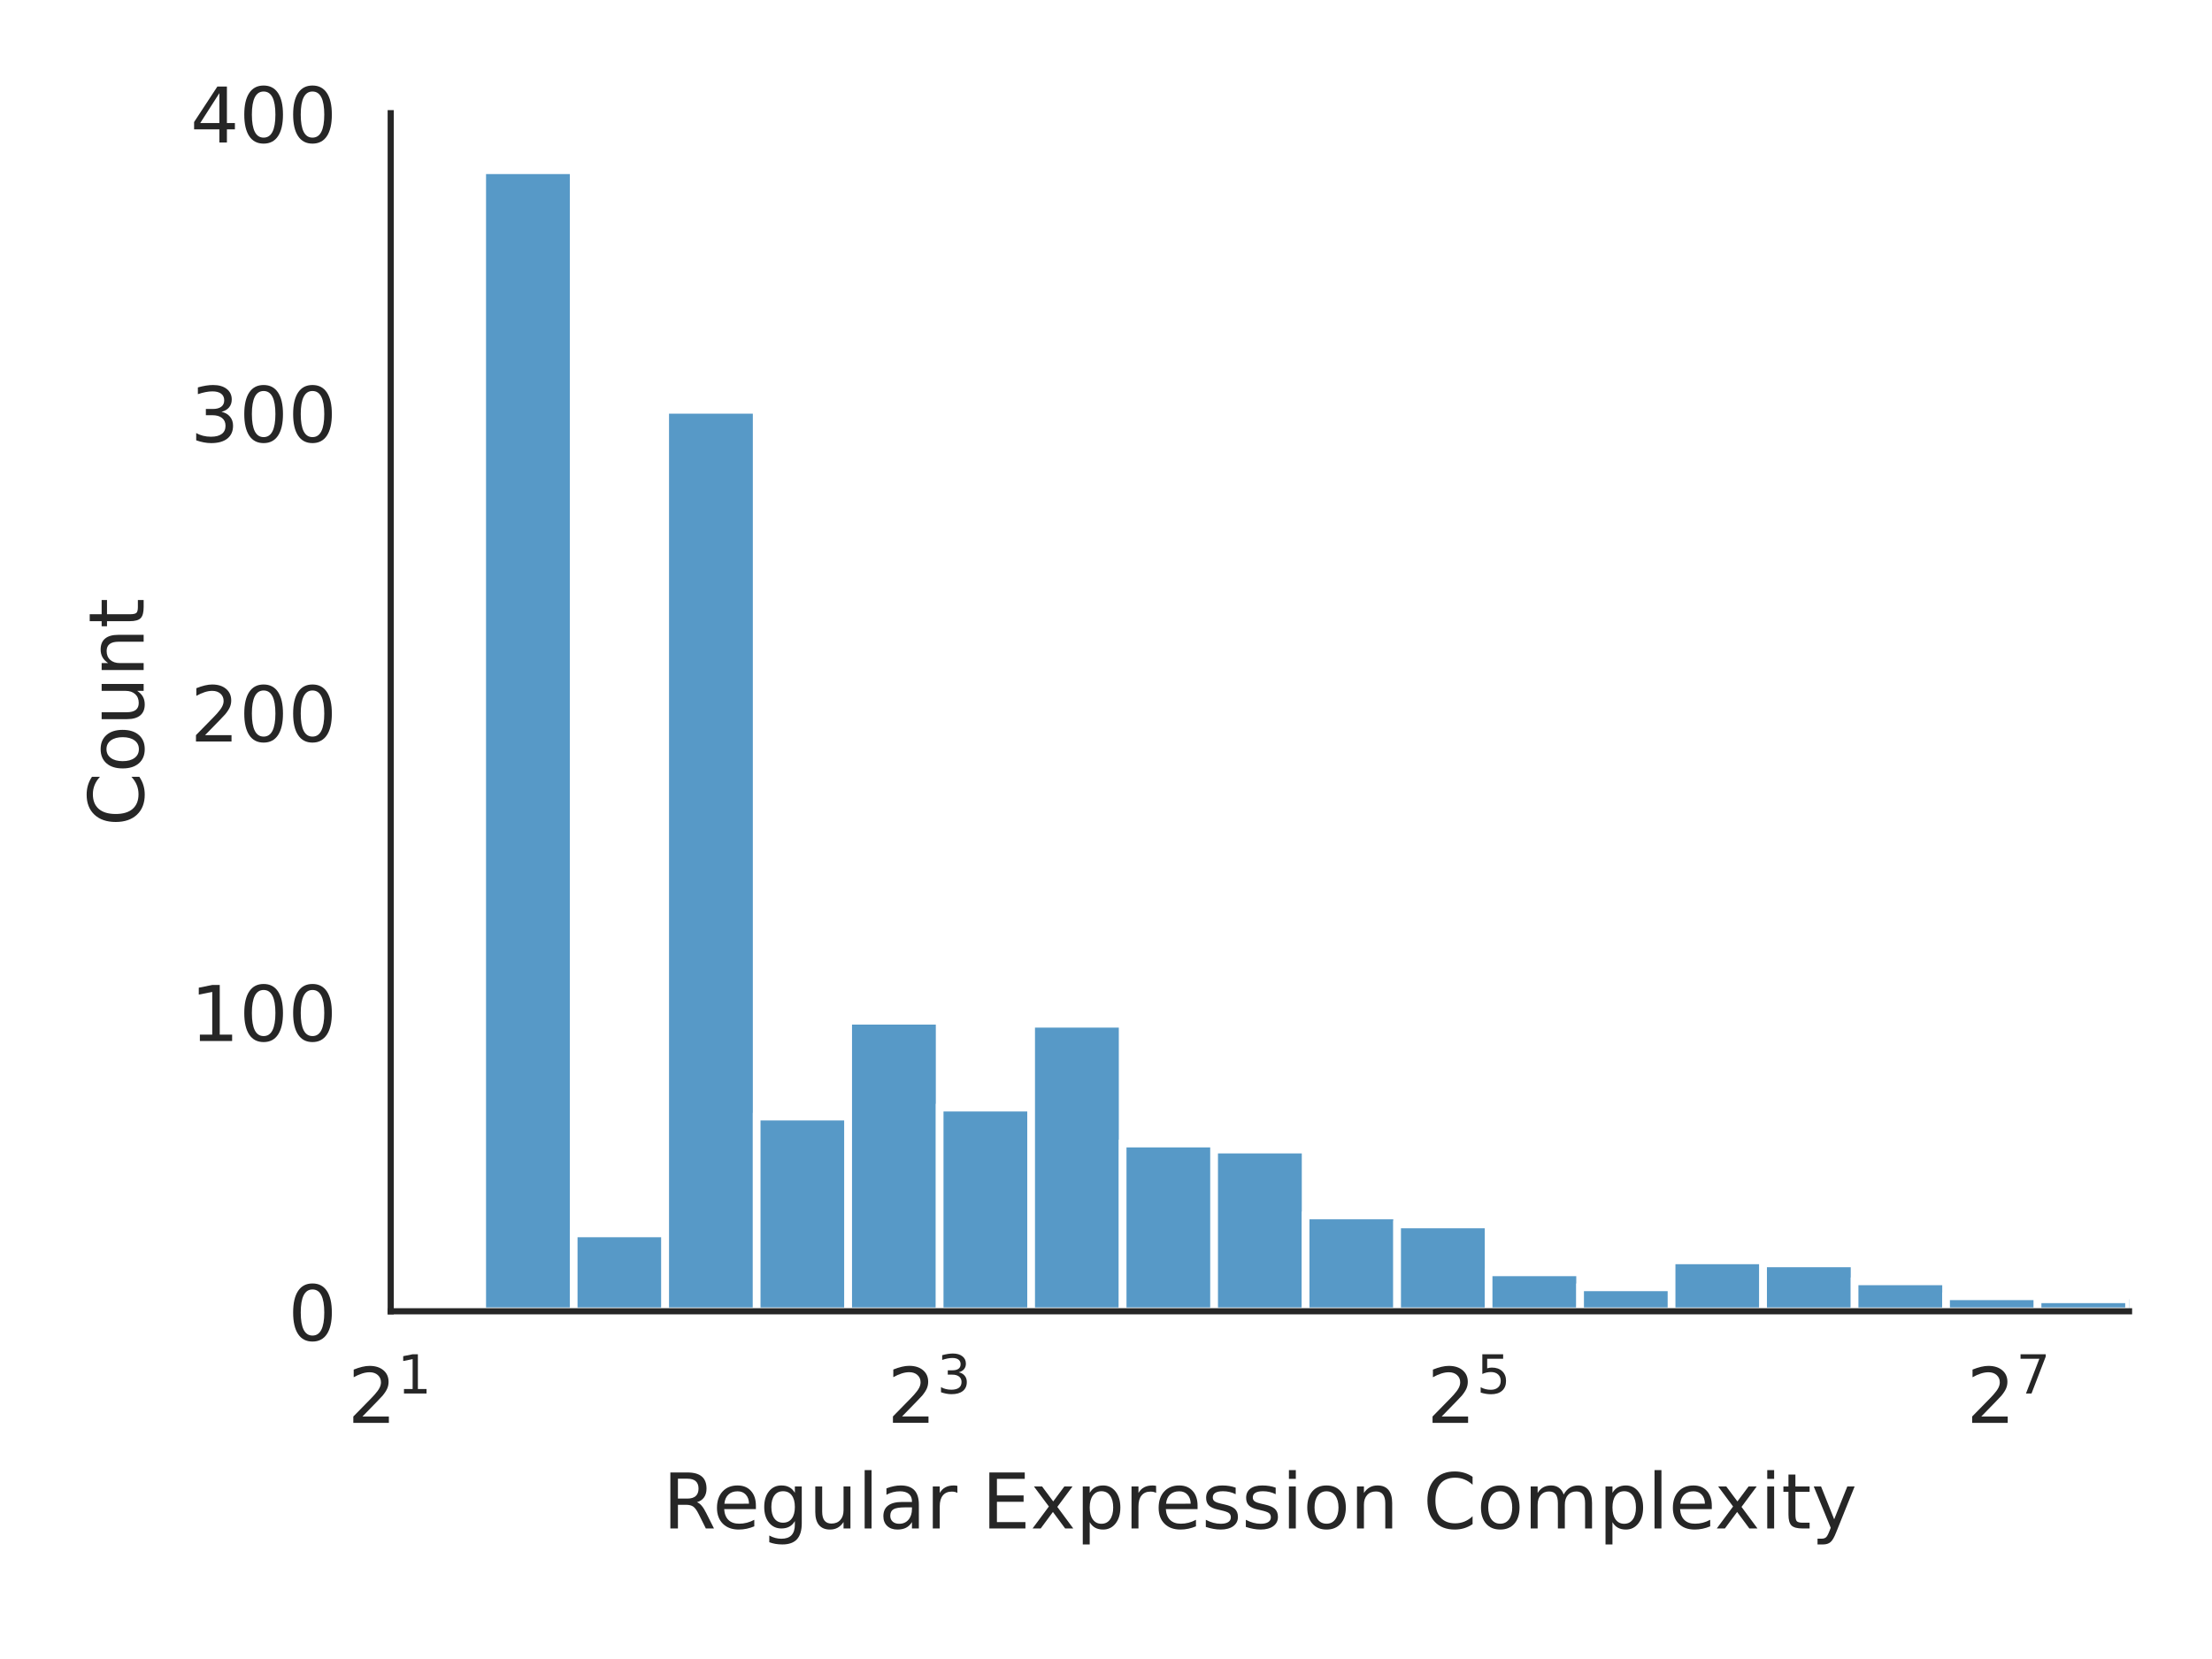
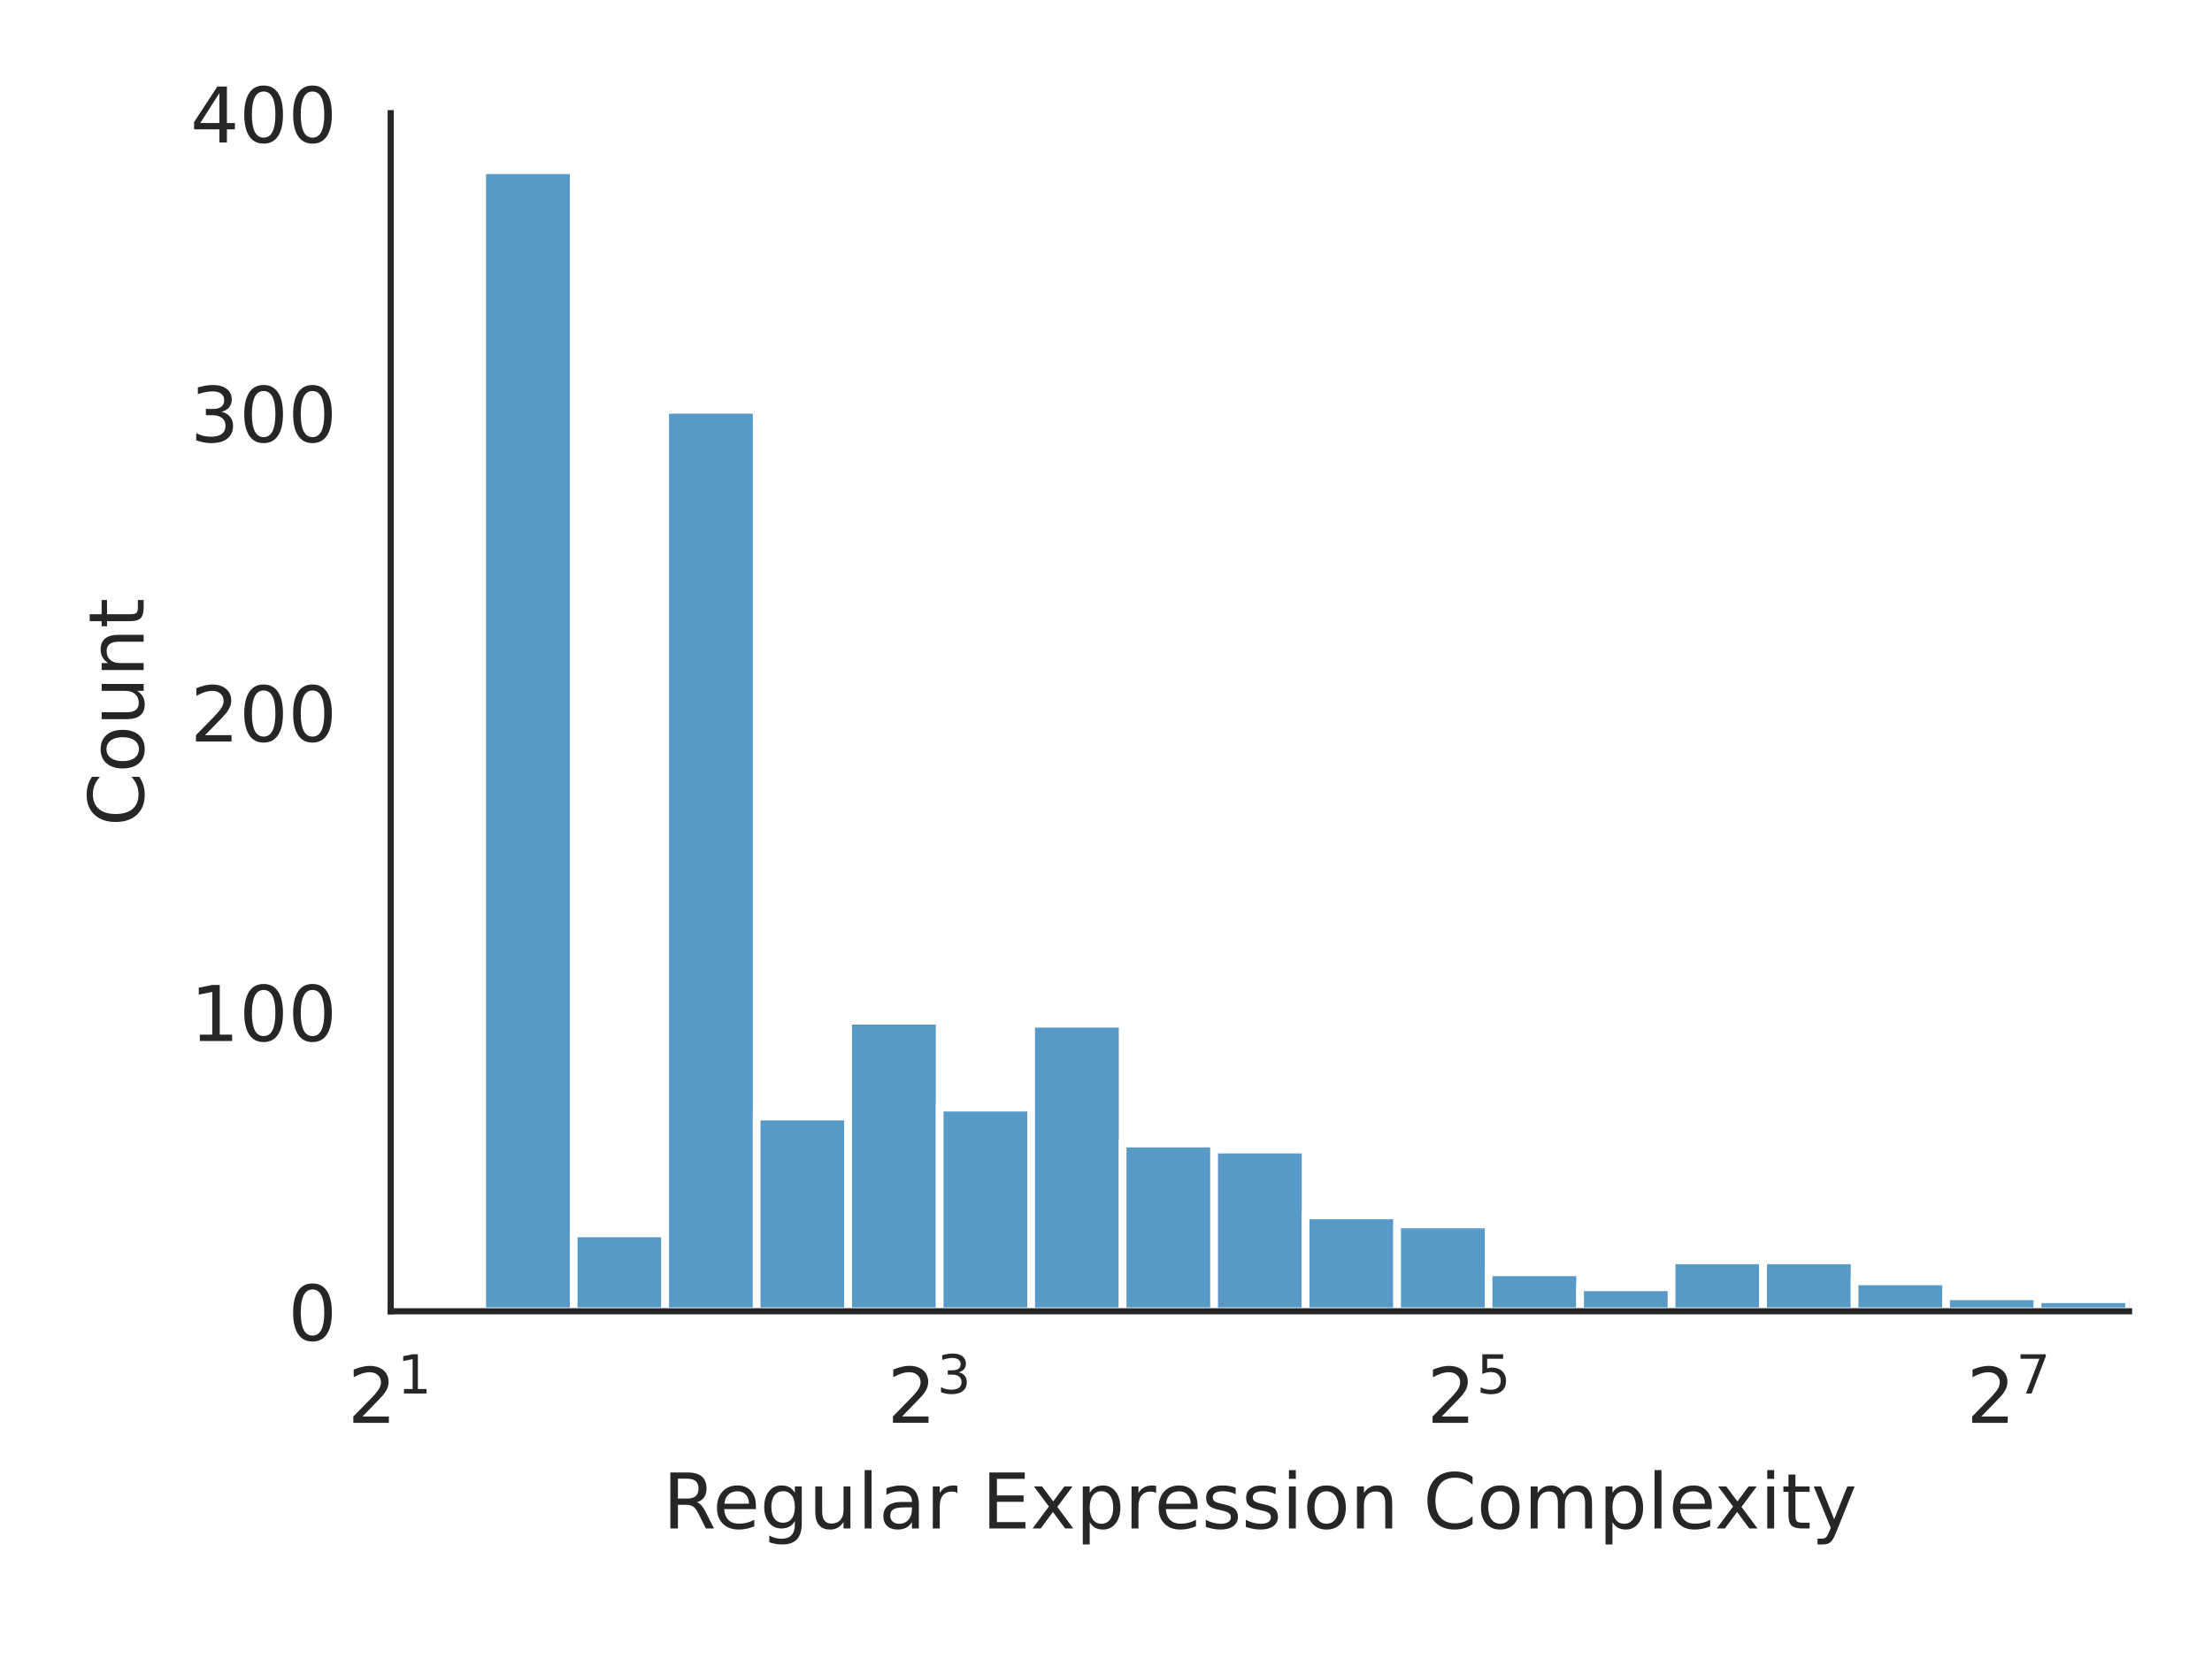
<svg xmlns="http://www.w3.org/2000/svg" xmlns:xlink="http://www.w3.org/1999/xlink" width="288pt" height="216pt" viewBox="0 0 288 216" version="1.1">
  <defs>
    <style type="text/css">*{stroke-linejoin: round; stroke-linecap: butt}</style>
  </defs>
  <g id="figure_1">
    <g id="patch_1">
      <path d="M 0 216  L 288 216  L 288 0  L 0 0  z " style="fill: #ffffff" />
    </g>
    <g id="axes_1">
      <g id="patch_2">
        <path d="M 50.87 170.728  L 277.2 170.728  L 277.2 14.739  L 50.87 14.739  z " style="fill: #ffffff" />
      </g>
      <g id="matplotlib.axis_1">
        <g id="xtick_1">
          <g id="text_1">
            <g style="fill: #262626" transform="translate(45.27 185.3264) scale(0.1 -0.1)">
              <defs>
                <path id="DejaVuSans-32" d="M 1228 531  L 3431 531  L 3431 0  L 469 0  L 469 531  Q 828 903 1448 1529  Q 2069 2156 2228 2338  Q 2531 2678 2651 2914  Q 2772 3150 2772 3378  Q 2772 3750 2511 3984  Q 2250 4219 1831 4219  Q 1534 4219 1204 4116  Q 875 4013 500 3803  L 500 4441  Q 881 4594 1212 4672  Q 1544 4750 1819 4750  Q 2544 4750 2975 4387  Q 3406 4025 3406 3419  Q 3406 3131 3298 2873  Q 3191 2616 2906 2266  Q 2828 2175 2409 1742  Q 1991 1309 1228 531  z " transform="scale(0.015625)" />
                <path id="DejaVuSans-31" d="M 794 531  L 1825 531  L 1825 4091  L 703 3866  L 703 4441  L 1819 4666  L 2450 4666  L 2450 531  L 3481 531  L 3481 0  L 794 0  L 794 531  z " transform="scale(0.015625)" />
              </defs>
              <use xlink:href="#DejaVuSans-32" transform="translate(0 0.684375)" />
              <use xlink:href="#DejaVuSans-31" transform="translate(64.58008 38.96563) scale(0.7)" />
            </g>
          </g>
        </g>
        <g id="xtick_2">
          <g id="text_2">
            <g style="fill: #262626" transform="translate(115.5267 185.3264) scale(0.1 -0.1)">
              <defs>
                <path id="DejaVuSans-33" d="M 2597 2516  Q 3050 2419 3304 2112  Q 3559 1806 3559 1356  Q 3559 666 3084 287  Q 2609 -91 1734 -91  Q 1441 -91 1130 -33  Q 819 25 488 141  L 488 750  Q 750 597 1062 519  Q 1375 441 1716 441  Q 2309 441 2620 675  Q 2931 909 2931 1356  Q 2931 1769 2642 2001  Q 2353 2234 1838 2234  L 1294 2234  L 1294 2753  L 1863 2753  Q 2328 2753 2575 2939  Q 2822 3125 2822 3475  Q 2822 3834 2567 4026  Q 2313 4219 1838 4219  Q 1578 4219 1281 4162  Q 984 4106 628 3988  L 628 4550  Q 988 4650 1302 4700  Q 1616 4750 1894 4750  Q 2613 4750 3031 4423  Q 3450 4097 3450 3541  Q 3450 3153 3228 2886  Q 3006 2619 2597 2516  z " transform="scale(0.015625)" />
              </defs>
              <use xlink:href="#DejaVuSans-32" transform="translate(0 0.765625)" />
              <use xlink:href="#DejaVuSans-33" transform="translate(64.58008 39.04688) scale(0.7)" />
            </g>
          </g>
        </g>
        <g id="xtick_3">
          <g id="text_3">
            <g style="fill: #262626" transform="translate(185.7834 185.3264) scale(0.1 -0.1)">
              <defs>
                <path id="DejaVuSans-35" d="M 691 4666  L 3169 4666  L 3169 4134  L 1269 4134  L 1269 2991  Q 1406 3038 1543 3061  Q 1681 3084 1819 3084  Q 2600 3084 3056 2656  Q 3513 2228 3513 1497  Q 3513 744 3044 326  Q 2575 -91 1722 -91  Q 1428 -91 1123 -41  Q 819 9 494 109  L 494 744  Q 775 591 1075 516  Q 1375 441 1709 441  Q 2250 441 2565 725  Q 2881 1009 2881 1497  Q 2881 1984 2565 2268  Q 2250 2553 1709 2553  Q 1456 2553 1204 2497  Q 953 2441 691 2322  L 691 4666  z " transform="scale(0.015625)" />
              </defs>
              <use xlink:href="#DejaVuSans-32" transform="translate(0 0.684375)" />
              <use xlink:href="#DejaVuSans-35" transform="translate(64.58008 38.96563) scale(0.7)" />
            </g>
          </g>
        </g>
        <g id="xtick_4">
          <g id="text_4">
            <g style="fill: #262626" transform="translate(256.0401 185.3264) scale(0.1 -0.1)">
              <defs>
                <path id="DejaVuSans-37" d="M 525 4666  L 3525 4666  L 3525 4397  L 1831 0  L 1172 0  L 2766 4134  L 525 4134  L 525 4666  z " transform="scale(0.015625)" />
              </defs>
              <use xlink:href="#DejaVuSans-32" transform="translate(0 0.684375)" />
              <use xlink:href="#DejaVuSans-37" transform="translate(64.58008 38.96563) scale(0.7)" />
            </g>
          </g>
        </g>
        <g id="text_5">
          <g style="fill: #262626" transform="translate(86.29906 199.0046) scale(0.1 -0.1)">
            <defs>
              <path id="DejaVuSans-52" d="M 2841 2188  Q 3044 2119 3236 1894  Q 3428 1669 3622 1275  L 4263 0  L 3584 0  L 2988 1197  Q 2756 1666 2539 1819  Q 2322 1972 1947 1972  L 1259 1972  L 1259 0  L 628 0  L 628 4666  L 2053 4666  Q 2853 4666 3247 4331  Q 3641 3997 3641 3322  Q 3641 2881 3436 2590  Q 3231 2300 2841 2188  z M 1259 4147  L 1259 2491  L 2053 2491  Q 2509 2491 2742 2702  Q 2975 2913 2975 3322  Q 2975 3731 2742 3939  Q 2509 4147 2053 4147  L 1259 4147  z " transform="scale(0.015625)" />
              <path id="DejaVuSans-65" d="M 3597 1894  L 3597 1613  L 953 1613  Q 991 1019 1311 708  Q 1631 397 2203 397  Q 2534 397 2845 478  Q 3156 559 3463 722  L 3463 178  Q 3153 47 2828 -22  Q 2503 -91 2169 -91  Q 1331 -91 842 396  Q 353 884 353 1716  Q 353 2575 817 3079  Q 1281 3584 2069 3584  Q 2775 3584 3186 3129  Q 3597 2675 3597 1894  z M 3022 2063  Q 3016 2534 2758 2815  Q 2500 3097 2075 3097  Q 1594 3097 1305 2825  Q 1016 2553 972 2059  L 3022 2063  z " transform="scale(0.015625)" />
              <path id="DejaVuSans-67" d="M 2906 1791  Q 2906 2416 2648 2759  Q 2391 3103 1925 3103  Q 1463 3103 1205 2759  Q 947 2416 947 1791  Q 947 1169 1205 825  Q 1463 481 1925 481  Q 2391 481 2648 825  Q 2906 1169 2906 1791  z M 3481 434  Q 3481 -459 3084 -895  Q 2688 -1331 1869 -1331  Q 1566 -1331 1297 -1286  Q 1028 -1241 775 -1147  L 775 -588  Q 1028 -725 1275 -790  Q 1522 -856 1778 -856  Q 2344 -856 2625 -561  Q 2906 -266 2906 331  L 2906 616  Q 2728 306 2450 153  Q 2172 0 1784 0  Q 1141 0 747 490  Q 353 981 353 1791  Q 353 2603 747 3093  Q 1141 3584 1784 3584  Q 2172 3584 2450 3431  Q 2728 3278 2906 2969  L 2906 3500  L 3481 3500  L 3481 434  z " transform="scale(0.015625)" />
              <path id="DejaVuSans-75" d="M 544 1381  L 544 3500  L 1119 3500  L 1119 1403  Q 1119 906 1312 657  Q 1506 409 1894 409  Q 2359 409 2629 706  Q 2900 1003 2900 1516  L 2900 3500  L 3475 3500  L 3475 0  L 2900 0  L 2900 538  Q 2691 219 2414 64  Q 2138 -91 1772 -91  Q 1169 -91 856 284  Q 544 659 544 1381  z M 1991 3584  L 1991 3584  z " transform="scale(0.015625)" />
              <path id="DejaVuSans-6c" d="M 603 4863  L 1178 4863  L 1178 0  L 603 0  L 603 4863  z " transform="scale(0.015625)" />
              <path id="DejaVuSans-61" d="M 2194 1759  Q 1497 1759 1228 1600  Q 959 1441 959 1056  Q 959 750 1161 570  Q 1363 391 1709 391  Q 2188 391 2477 730  Q 2766 1069 2766 1631  L 2766 1759  L 2194 1759  z M 3341 1997  L 3341 0  L 2766 0  L 2766 531  Q 2569 213 2275 61  Q 1981 -91 1556 -91  Q 1019 -91 701 211  Q 384 513 384 1019  Q 384 1609 779 1909  Q 1175 2209 1959 2209  L 2766 2209  L 2766 2266  Q 2766 2663 2505 2880  Q 2244 3097 1772 3097  Q 1472 3097 1187 3025  Q 903 2953 641 2809  L 641 3341  Q 956 3463 1253 3523  Q 1550 3584 1831 3584  Q 2591 3584 2966 3190  Q 3341 2797 3341 1997  z " transform="scale(0.015625)" />
              <path id="DejaVuSans-72" d="M 2631 2963  Q 2534 3019 2420 3045  Q 2306 3072 2169 3072  Q 1681 3072 1420 2755  Q 1159 2438 1159 1844  L 1159 0  L 581 0  L 581 3500  L 1159 3500  L 1159 2956  Q 1341 3275 1631 3429  Q 1922 3584 2338 3584  Q 2397 3584 2469 3576  Q 2541 3569 2628 3553  L 2631 2963  z " transform="scale(0.015625)" />
              <path id="DejaVuSans-20" transform="scale(0.015625)" />
              <path id="DejaVuSans-45" d="M 628 4666  L 3578 4666  L 3578 4134  L 1259 4134  L 1259 2753  L 3481 2753  L 3481 2222  L 1259 2222  L 1259 531  L 3634 531  L 3634 0  L 628 0  L 628 4666  z " transform="scale(0.015625)" />
              <path id="DejaVuSans-78" d="M 3513 3500  L 2247 1797  L 3578 0  L 2900 0  L 1881 1375  L 863 0  L 184 0  L 1544 1831  L 300 3500  L 978 3500  L 1906 2253  L 2834 3500  L 3513 3500  z " transform="scale(0.015625)" />
              <path id="DejaVuSans-70" d="M 1159 525  L 1159 -1331  L 581 -1331  L 581 3500  L 1159 3500  L 1159 2969  Q 1341 3281 1617 3432  Q 1894 3584 2278 3584  Q 2916 3584 3314 3078  Q 3713 2572 3713 1747  Q 3713 922 3314 415  Q 2916 -91 2278 -91  Q 1894 -91 1617 61  Q 1341 213 1159 525  z M 3116 1747  Q 3116 2381 2855 2742  Q 2594 3103 2138 3103  Q 1681 3103 1420 2742  Q 1159 2381 1159 1747  Q 1159 1113 1420 752  Q 1681 391 2138 391  Q 2594 391 2855 752  Q 3116 1113 3116 1747  z " transform="scale(0.015625)" />
              <path id="DejaVuSans-73" d="M 2834 3397  L 2834 2853  Q 2591 2978 2328 3040  Q 2066 3103 1784 3103  Q 1356 3103 1142 2972  Q 928 2841 928 2578  Q 928 2378 1081 2264  Q 1234 2150 1697 2047  L 1894 2003  Q 2506 1872 2764 1633  Q 3022 1394 3022 966  Q 3022 478 2636 193  Q 2250 -91 1575 -91  Q 1294 -91 989 -36  Q 684 19 347 128  L 347 722  Q 666 556 975 473  Q 1284 391 1588 391  Q 1994 391 2212 530  Q 2431 669 2431 922  Q 2431 1156 2273 1281  Q 2116 1406 1581 1522  L 1381 1569  Q 847 1681 609 1914  Q 372 2147 372 2553  Q 372 3047 722 3315  Q 1072 3584 1716 3584  Q 2034 3584 2315 3537  Q 2597 3491 2834 3397  z " transform="scale(0.015625)" />
              <path id="DejaVuSans-69" d="M 603 3500  L 1178 3500  L 1178 0  L 603 0  L 603 3500  z M 603 4863  L 1178 4863  L 1178 4134  L 603 4134  L 603 4863  z " transform="scale(0.015625)" />
              <path id="DejaVuSans-6f" d="M 1959 3097  Q 1497 3097 1228 2736  Q 959 2375 959 1747  Q 959 1119 1226 758  Q 1494 397 1959 397  Q 2419 397 2687 759  Q 2956 1122 2956 1747  Q 2956 2369 2687 2733  Q 2419 3097 1959 3097  z M 1959 3584  Q 2709 3584 3137 3096  Q 3566 2609 3566 1747  Q 3566 888 3137 398  Q 2709 -91 1959 -91  Q 1206 -91 779 398  Q 353 888 353 1747  Q 353 2609 779 3096  Q 1206 3584 1959 3584  z " transform="scale(0.015625)" />
              <path id="DejaVuSans-6e" d="M 3513 2113  L 3513 0  L 2938 0  L 2938 2094  Q 2938 2591 2744 2837  Q 2550 3084 2163 3084  Q 1697 3084 1428 2787  Q 1159 2491 1159 1978  L 1159 0  L 581 0  L 581 3500  L 1159 3500  L 1159 2956  Q 1366 3272 1645 3428  Q 1925 3584 2291 3584  Q 2894 3584 3203 3211  Q 3513 2838 3513 2113  z " transform="scale(0.015625)" />
              <path id="DejaVuSans-43" d="M 4122 4306  L 4122 3641  Q 3803 3938 3442 4084  Q 3081 4231 2675 4231  Q 1875 4231 1450 3742  Q 1025 3253 1025 2328  Q 1025 1406 1450 917  Q 1875 428 2675 428  Q 3081 428 3442 575  Q 3803 722 4122 1019  L 4122 359  Q 3791 134 3420 21  Q 3050 -91 2638 -91  Q 1578 -91 968 557  Q 359 1206 359 2328  Q 359 3453 968 4101  Q 1578 4750 2638 4750  Q 3056 4750 3426 4639  Q 3797 4528 4122 4306  z " transform="scale(0.015625)" />
              <path id="DejaVuSans-6d" d="M 3328 2828  Q 3544 3216 3844 3400  Q 4144 3584 4550 3584  Q 5097 3584 5394 3201  Q 5691 2819 5691 2113  L 5691 0  L 5113 0  L 5113 2094  Q 5113 2597 4934 2840  Q 4756 3084 4391 3084  Q 3944 3084 3684 2787  Q 3425 2491 3425 1978  L 3425 0  L 2847 0  L 2847 2094  Q 2847 2600 2669 2842  Q 2491 3084 2119 3084  Q 1678 3084 1418 2786  Q 1159 2488 1159 1978  L 1159 0  L 581 0  L 581 3500  L 1159 3500  L 1159 2956  Q 1356 3278 1631 3431  Q 1906 3584 2284 3584  Q 2666 3584 2933 3390  Q 3200 3197 3328 2828  z " transform="scale(0.015625)" />
              <path id="DejaVuSans-74" d="M 1172 4494  L 1172 3500  L 2356 3500  L 2356 3053  L 1172 3053  L 1172 1153  Q 1172 725 1289 603  Q 1406 481 1766 481  L 2356 481  L 2356 0  L 1766 0  Q 1100 0 847 248  Q 594 497 594 1153  L 594 3053  L 172 3053  L 172 3500  L 594 3500  L 594 4494  L 1172 4494  z " transform="scale(0.015625)" />
              <path id="DejaVuSans-79" d="M 2059 -325  Q 1816 -950 1584 -1140  Q 1353 -1331 966 -1331  L 506 -1331  L 506 -850  L 844 -850  Q 1081 -850 1212 -737  Q 1344 -625 1503 -206  L 1606 56  L 191 3500  L 800 3500  L 1894 763  L 2988 3500  L 3597 3500  L 2059 -325  z " transform="scale(0.015625)" />
            </defs>
            <use xlink:href="#DejaVuSans-52" />
            <use xlink:href="#DejaVuSans-65" x="64.982" />
            <use xlink:href="#DejaVuSans-67" x="126.506" />
            <use xlink:href="#DejaVuSans-75" x="189.982" />
            <use xlink:href="#DejaVuSans-6c" x="253.361" />
            <use xlink:href="#DejaVuSans-61" x="281.145" />
            <use xlink:href="#DejaVuSans-72" x="342.424" />
            <use xlink:href="#DejaVuSans-20" x="383.537" />
            <use xlink:href="#DejaVuSans-45" x="415.324" />
            <use xlink:href="#DejaVuSans-78" x="478.508" />
            <use xlink:href="#DejaVuSans-70" x="537.688" />
            <use xlink:href="#DejaVuSans-72" x="601.164" />
            <use xlink:href="#DejaVuSans-65" x="640.027" />
            <use xlink:href="#DejaVuSans-73" x="701.551" />
            <use xlink:href="#DejaVuSans-73" x="753.65" />
            <use xlink:href="#DejaVuSans-69" x="805.75" />
            <use xlink:href="#DejaVuSans-6f" x="833.533" />
            <use xlink:href="#DejaVuSans-6e" x="894.715" />
            <use xlink:href="#DejaVuSans-20" x="958.094" />
            <use xlink:href="#DejaVuSans-43" x="989.881" />
            <use xlink:href="#DejaVuSans-6f" x="1059.705" />
            <use xlink:href="#DejaVuSans-6d" x="1120.887" />
            <use xlink:href="#DejaVuSans-70" x="1218.299" />
            <use xlink:href="#DejaVuSans-6c" x="1281.775" />
            <use xlink:href="#DejaVuSans-65" x="1309.559" />
            <use xlink:href="#DejaVuSans-78" x="1369.332" />
            <use xlink:href="#DejaVuSans-69" x="1428.512" />
            <use xlink:href="#DejaVuSans-74" x="1456.295" />
            <use xlink:href="#DejaVuSans-79" x="1495.504" />
          </g>
        </g>
      </g>
      <g id="matplotlib.axis_2">
        <g id="ytick_1">
          <g id="text_6">
            <g style="fill: #262626" transform="translate(37.5075 174.5272) scale(0.1 -0.1)">
              <defs>
                <path id="DejaVuSans-30" d="M 2034 4250  Q 1547 4250 1301 3770  Q 1056 3291 1056 2328  Q 1056 1369 1301 889  Q 1547 409 2034 409  Q 2525 409 2770 889  Q 3016 1369 3016 2328  Q 3016 3291 2770 3770  Q 2525 4250 2034 4250  z M 2034 4750  Q 2819 4750 3233 4129  Q 3647 3509 3647 2328  Q 3647 1150 3233 529  Q 2819 -91 2034 -91  Q 1250 -91 836 529  Q 422 1150 422 2328  Q 422 3509 836 4129  Q 1250 4750 2034 4750  z " transform="scale(0.015625)" />
              </defs>
              <use xlink:href="#DejaVuSans-30" />
            </g>
          </g>
        </g>
        <g id="ytick_2">
          <g id="text_7">
            <g style="fill: #262626" transform="translate(24.7825 135.5348) scale(0.1 -0.1)">
              <use xlink:href="#DejaVuSans-31" />
              <use xlink:href="#DejaVuSans-30" x="63.623" />
              <use xlink:href="#DejaVuSans-30" x="127.246" />
            </g>
          </g>
        </g>
        <g id="ytick_3">
          <g id="text_8">
            <g style="fill: #262626" transform="translate(24.7825 96.54234) scale(0.1 -0.1)">
              <use xlink:href="#DejaVuSans-32" />
              <use xlink:href="#DejaVuSans-30" x="63.623" />
              <use xlink:href="#DejaVuSans-30" x="127.246" />
            </g>
          </g>
        </g>
        <g id="ytick_4">
          <g id="text_9">
            <g style="fill: #262626" transform="translate(24.7825 57.5499) scale(0.1 -0.1)">
              <use xlink:href="#DejaVuSans-33" />
              <use xlink:href="#DejaVuSans-30" x="63.623" />
              <use xlink:href="#DejaVuSans-30" x="127.246" />
            </g>
          </g>
        </g>
        <g id="ytick_5">
          <g id="text_10">
            <g style="fill: #262626" transform="translate(24.7825 18.55746) scale(0.1 -0.1)">
              <defs>
                <path id="DejaVuSans-34" d="M 2419 4116  L 825 1625  L 2419 1625  L 2419 4116  z M 2253 4666  L 3047 4666  L 3047 1625  L 3713 1625  L 3713 1100  L 3047 1100  L 3047 0  L 2419 0  L 2419 1100  L 313 1100  L 313 1709  L 2253 4666  z " transform="scale(0.015625)" />
              </defs>
              <use xlink:href="#DejaVuSans-34" />
              <use xlink:href="#DejaVuSans-30" x="63.623" />
              <use xlink:href="#DejaVuSans-30" x="127.246" />
            </g>
          </g>
        </g>
        <g id="text_11">
          <g style="fill: #262626" transform="translate(18.70281 107.5818) rotate(-90) scale(0.1 -0.1)">
            <use xlink:href="#DejaVuSans-43" />
            <use xlink:href="#DejaVuSans-6f" x="69.824" />
            <use xlink:href="#DejaVuSans-75" x="131.006" />
            <use xlink:href="#DejaVuSans-6e" x="194.385" />
            <use xlink:href="#DejaVuSans-74" x="257.764" />
          </g>
        </g>
      </g>
      <g id="patch_3">
        <path d="M 50.87 170.728  L 62.782 170.728  L 62.782 169.948  L 50.87 169.948  z " clip-path="url(#p185db0af2c)" style="fill: #1f77b4; fill-opacity: 0.75; stroke: #ffffff; stroke-linejoin: miter" />
      </g>
      <g id="patch_4">
        <path d="M 62.782 170.728  L 74.694 170.728  L 74.694 22.167  L 62.782 22.167  z " clip-path="url(#p185db0af2c)" style="fill: #1f77b4; fill-opacity: 0.75; stroke: #ffffff; stroke-linejoin: miter" />
      </g>
      <g id="patch_5">
        <path d="M 74.694 170.728  L 86.606 170.728  L 86.606 160.59  L 74.694 160.59  z " clip-path="url(#p185db0af2c)" style="fill: #1f77b4; fill-opacity: 0.75; stroke: #ffffff; stroke-linejoin: miter" />
      </g>
      <g id="patch_6">
        <path d="M 86.606 170.728  L 98.518 170.728  L 98.518 53.361  L 86.606 53.361  z " clip-path="url(#p185db0af2c)" style="fill: #1f77b4; fill-opacity: 0.75; stroke: #ffffff; stroke-linejoin: miter" />
      </g>
      <g id="patch_7">
        <path d="M 98.518 170.728  L 110.431 170.728  L 110.431 145.383  L 98.518 145.383  z " clip-path="url(#p185db0af2c)" style="fill: #1f77b4; fill-opacity: 0.75; stroke: #ffffff; stroke-linejoin: miter" />
      </g>
      <g id="patch_8">
        <path d="M 110.431 170.728  L 122.343 170.728  L 122.343 132.905  L 110.431 132.905  z " clip-path="url(#p185db0af2c)" style="fill: #1f77b4; fill-opacity: 0.75; stroke: #ffffff; stroke-linejoin: miter" />
      </g>
      <g id="patch_9">
        <path d="M 122.343 170.728  L 134.255 170.728  L 134.255 144.213  L 122.343 144.213  z " clip-path="url(#p185db0af2c)" style="fill: #1f77b4; fill-opacity: 0.75; stroke: #ffffff; stroke-linejoin: miter" />
      </g>
      <g id="patch_10">
        <path d="M 134.255 170.728  L 146.167 170.728  L 146.167 133.295  L 134.255 133.295  z " clip-path="url(#p185db0af2c)" style="fill: #1f77b4; fill-opacity: 0.75; stroke: #ffffff; stroke-linejoin: miter" />
      </g>
      <g id="patch_11">
        <path d="M 146.167 170.728  L 158.079 170.728  L 158.079 148.892  L 146.167 148.892  z " clip-path="url(#p185db0af2c)" style="fill: #1f77b4; fill-opacity: 0.75; stroke: #ffffff; stroke-linejoin: miter" />
      </g>
      <g id="patch_12">
        <path d="M 158.079 170.728  L 169.991 170.728  L 169.991 149.672  L 158.079 149.672  z " clip-path="url(#p185db0af2c)" style="fill: #1f77b4; fill-opacity: 0.75; stroke: #ffffff; stroke-linejoin: miter" />
      </g>
      <g id="patch_13">
        <path d="M 169.991 170.728  L 181.903 170.728  L 181.903 158.25  L 169.991 158.25  z " clip-path="url(#p185db0af2c)" style="fill: #1f77b4; fill-opacity: 0.75; stroke: #ffffff; stroke-linejoin: miter" />
      </g>
      <g id="patch_14">
        <path d="M 181.903 170.728  L 193.815 170.728  L 193.815 159.42  L 181.903 159.42  z " clip-path="url(#p185db0af2c)" style="fill: #1f77b4; fill-opacity: 0.75; stroke: #ffffff; stroke-linejoin: miter" />
      </g>
      <g id="patch_15">
        <path d="M 193.815 170.728  L 205.727 170.728  L 205.727 165.659  L 193.815 165.659  z " clip-path="url(#p185db0af2c)" style="fill: #1f77b4; fill-opacity: 0.75; stroke: #ffffff; stroke-linejoin: miter" />
      </g>
      <g id="patch_16">
        <path d="M 205.727 170.728  L 217.639 170.728  L 217.639 167.609  L 205.727 167.609  z " clip-path="url(#p185db0af2c)" style="fill: #1f77b4; fill-opacity: 0.75; stroke: #ffffff; stroke-linejoin: miter" />
      </g>
      <g id="patch_17">
        <path d="M 217.639 170.728  L 229.552 170.728  L 229.552 164.099  L 217.639 164.099  z " clip-path="url(#p185db0af2c)" style="fill: #1f77b4; fill-opacity: 0.75; stroke: #ffffff; stroke-linejoin: miter" />
      </g>
      <g id="patch_18">
-         <path d="M 229.552 170.728  L 241.464 170.728  L 241.464 164.489  L 229.552 164.489  z " clip-path="url(#p185db0af2c)" style="fill: #1f77b4; fill-opacity: 0.75; stroke: #ffffff; stroke-linejoin: miter" />
+         <path d="M 229.552 170.728  L 241.464 170.728  L 241.464 164.099  L 229.552 164.099  z " clip-path="url(#p185db0af2c)" style="fill: #1f77b4; fill-opacity: 0.75; stroke: #ffffff; stroke-linejoin: miter" />
      </g>
      <g id="patch_19">
        <path d="M 241.464 170.728  L 253.376 170.728  L 253.376 166.829  L 241.464 166.829  z " clip-path="url(#p185db0af2c)" style="fill: #1f77b4; fill-opacity: 0.75; stroke: #ffffff; stroke-linejoin: miter" />
      </g>
      <g id="patch_20">
        <path d="M 253.376 170.728  L 265.288 170.728  L 265.288 168.778  L 253.376 168.778  z " clip-path="url(#p185db0af2c)" style="fill: #1f77b4; fill-opacity: 0.75; stroke: #ffffff; stroke-linejoin: miter" />
      </g>
      <g id="patch_21">
        <path d="M 265.288 170.728  L 277.2 170.728  L 277.2 169.168  L 265.288 169.168  z " clip-path="url(#p185db0af2c)" style="fill: #1f77b4; fill-opacity: 0.75; stroke: #ffffff; stroke-linejoin: miter" />
      </g>
      <g id="patch_22">
        <path d="M 50.87 170.728  L 50.87 14.739  " style="fill: none; stroke: #262626; stroke-width: 0.8; stroke-linejoin: miter; stroke-linecap: square" />
      </g>
      <g id="patch_23">
        <path d="M 50.87 170.728  L 277.2 170.728  " style="fill: none; stroke: #262626; stroke-width: 0.8; stroke-linejoin: miter; stroke-linecap: square" />
      </g>
    </g>
  </g>
  <defs>
    <clipPath id="p185db0af2c">
      <rect x="50.87" y="14.739" width="226.33" height="155.989" />
    </clipPath>
  </defs>
</svg>
